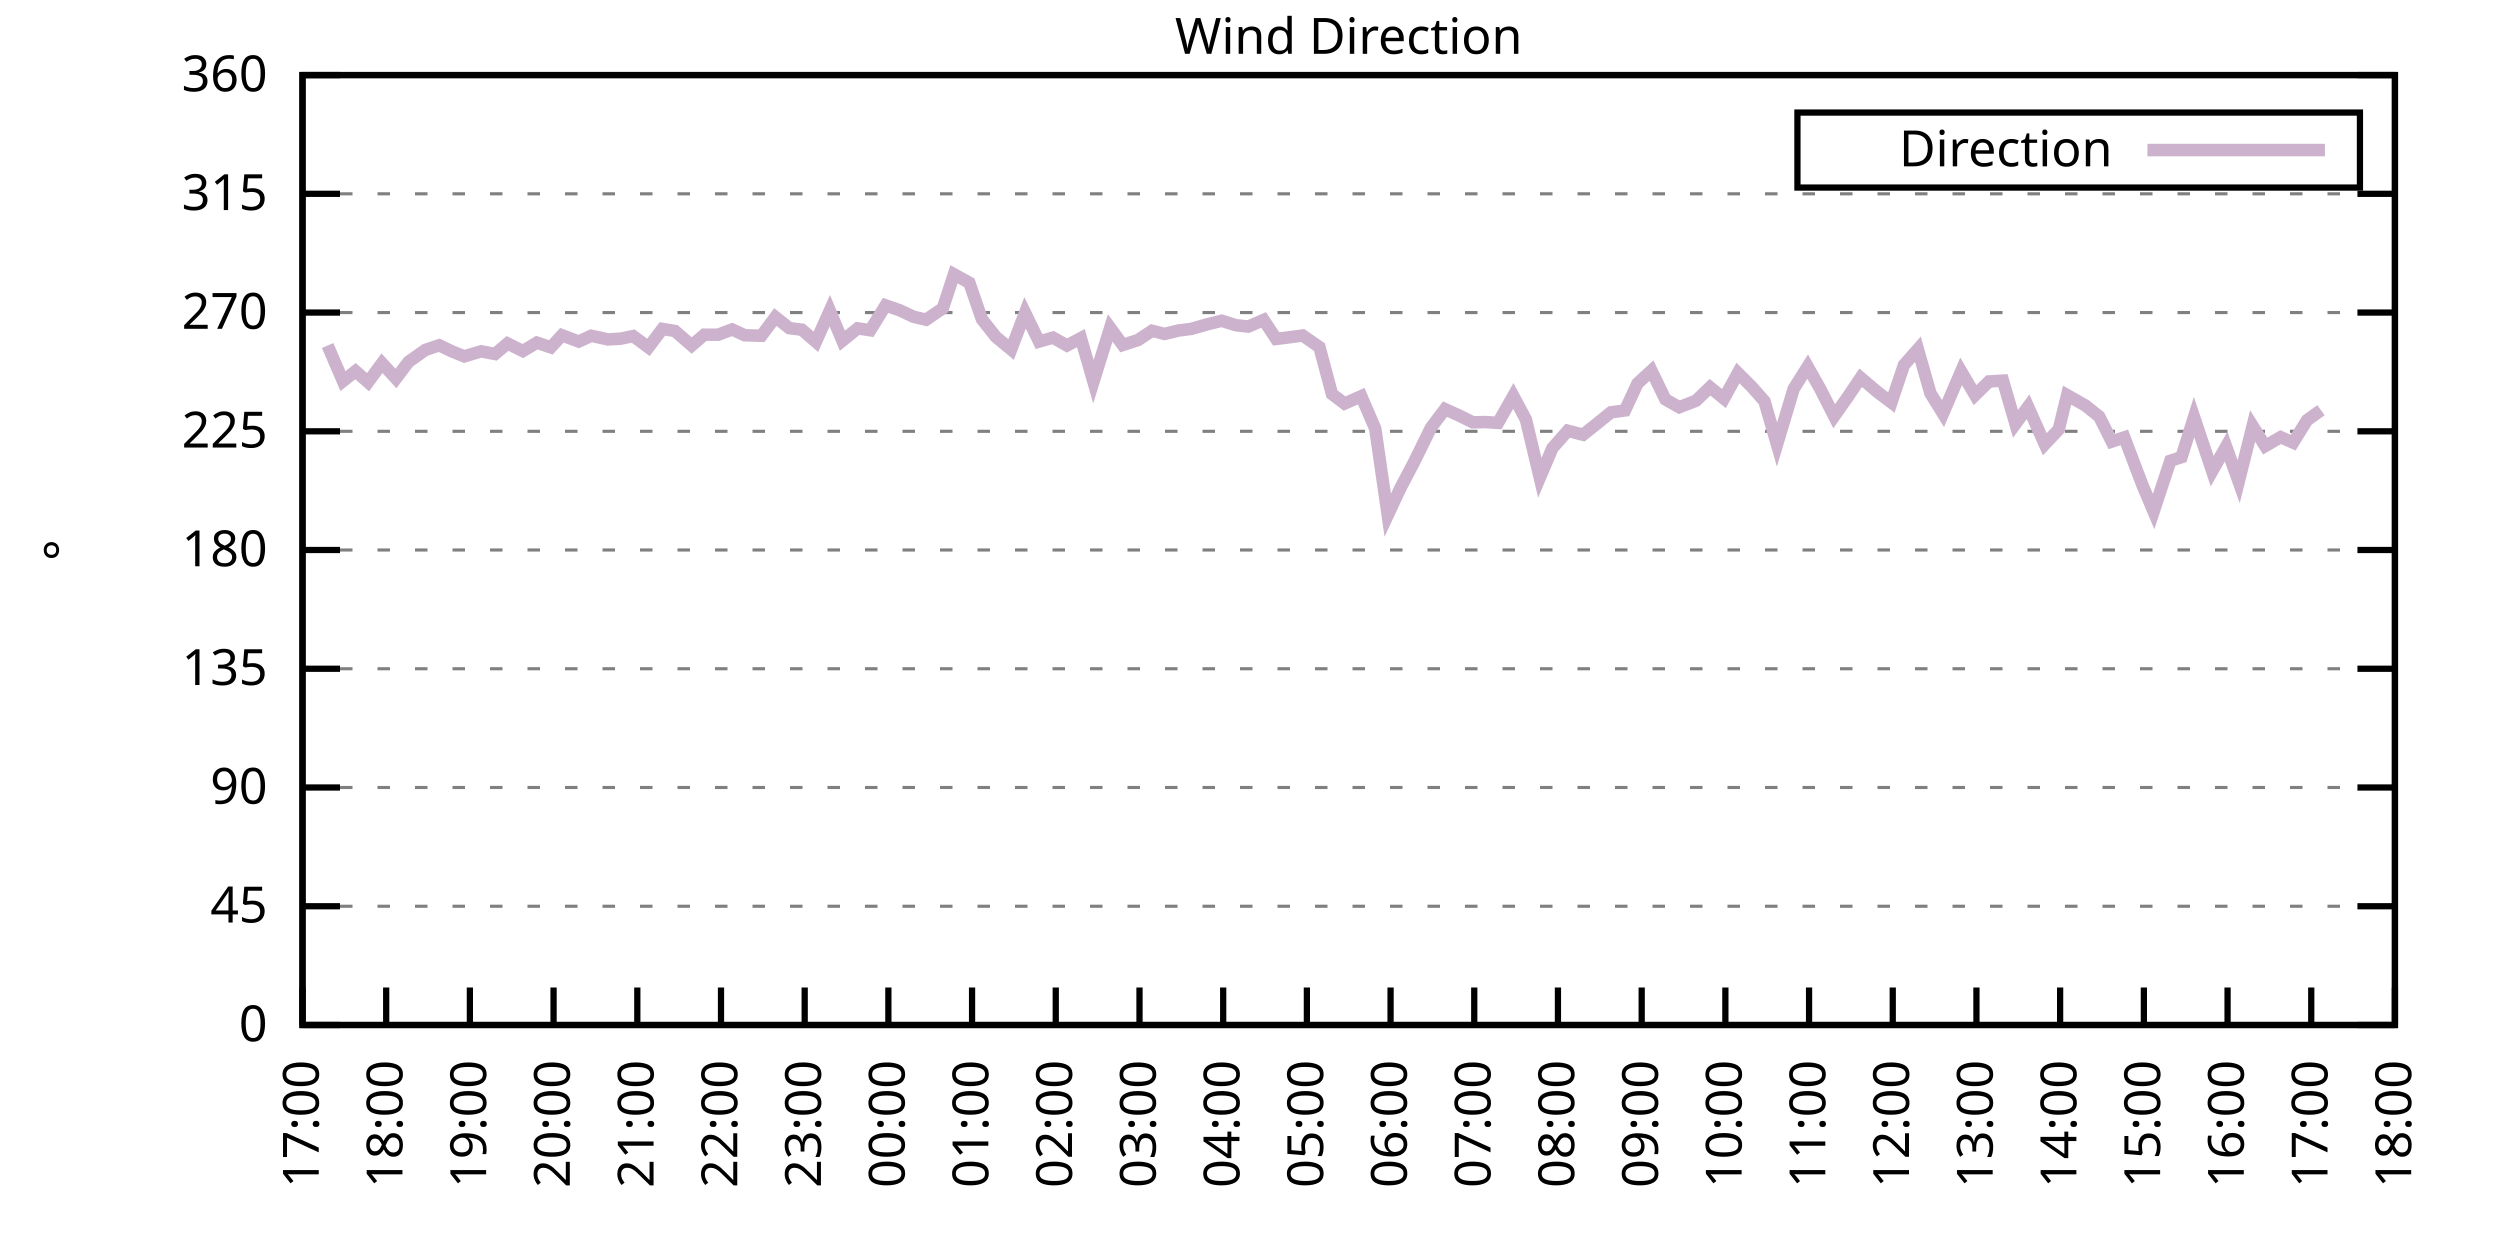
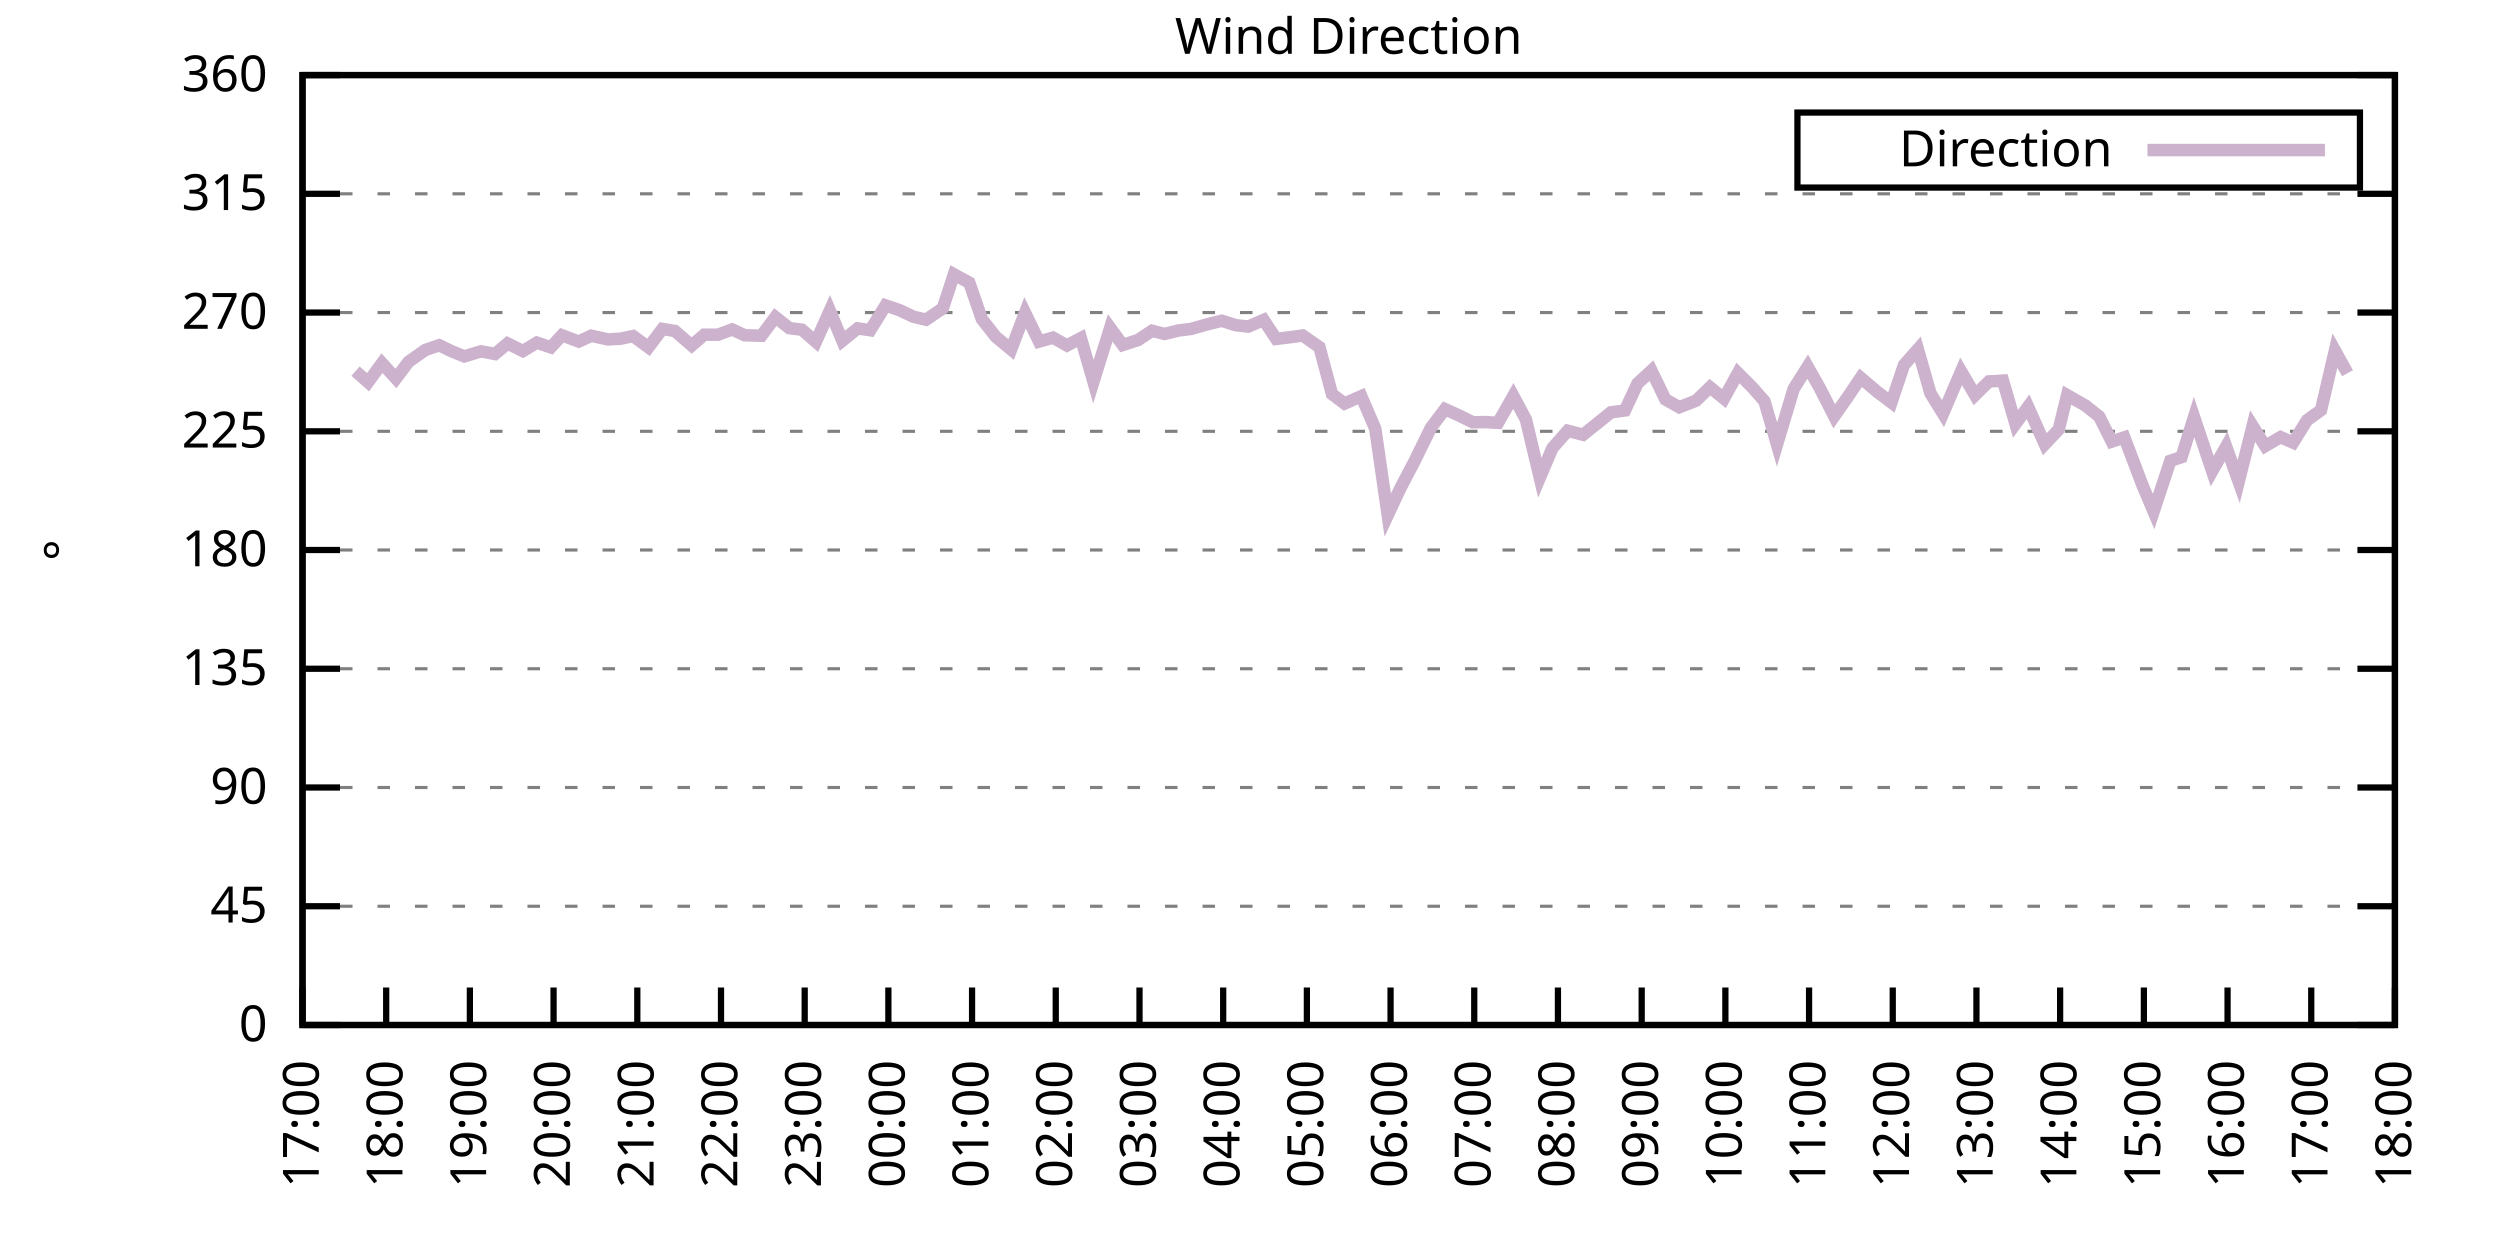
<svg xmlns="http://www.w3.org/2000/svg" xmlns:xlink="http://www.w3.org/1999/xlink" width="400" height="200" viewBox="0 0 400 200">
  <g id="gnuplot_canvas">
    <rect x="0" y="0" width="400" height="200" fill="none" />
    <defs>
      <circle id="gpDot" r="0.5" stroke-width="0.5" stroke="currentColor" />
      <path id="gpPt0" stroke-width="0.333" stroke="currentColor" d="M-1,0 h2 M0,-1 v2" />
      <path id="gpPt1" stroke-width="0.333" stroke="currentColor" d="M-1,-1 L1,1 M1,-1 L-1,1" />
      <path id="gpPt2" stroke-width="0.333" stroke="currentColor" d="M-1,0 L1,0 M0,-1 L0,1 M-1,-1 L1,1 M-1,1 L1,-1" />
      <rect id="gpPt3" stroke-width="0.333" stroke="currentColor" x="-1" y="-1" width="2" height="2" />
      <rect id="gpPt4" stroke-width="0.333" stroke="currentColor" fill="currentColor" x="-1" y="-1" width="2" height="2" />
      <circle id="gpPt5" stroke-width="0.333" stroke="currentColor" cx="0" cy="0" r="1" />
      <use xlink:href="#gpPt5" id="gpPt6" fill="currentColor" stroke="none" />
      <path id="gpPt7" stroke-width="0.333" stroke="currentColor" d="M0,-1.33 L-1.33,0.67 L1.33,0.67 z" />
      <use xlink:href="#gpPt7" id="gpPt8" fill="currentColor" stroke="none" />
      <use xlink:href="#gpPt7" id="gpPt9" stroke="currentColor" transform="rotate(180)" />
      <use xlink:href="#gpPt9" id="gpPt10" fill="currentColor" stroke="none" />
      <use xlink:href="#gpPt3" id="gpPt11" stroke="currentColor" transform="rotate(45)" />
      <use xlink:href="#gpPt11" id="gpPt12" fill="currentColor" stroke="none" />
      <path id="gpPt13" stroke-width="0.333" stroke="currentColor" d="M0,1.330 L1.265,0.411 L0.782,-1.067 L-0.782,-1.076 L-1.265,0.411 z" />
      <use xlink:href="#gpPt13" id="gpPt14" fill="currentColor" stroke="none" />
      <filter id="textbox" filterUnits="objectBoundingBox" x="0" y="0" height="1" width="1">
        <feFlood flood-color="white" flood-opacity="1" result="bgnd" />
        <feComposite in="SourceGraphic" in2="bgnd" operator="atop" />
      </filter>
      <filter id="greybox" filterUnits="objectBoundingBox" x="0" y="0" height="1" width="1">
        <feFlood flood-color="lightgrey" flood-opacity="1" result="grey" />
        <feComposite in="SourceGraphic" in2="grey" operator="atop" />
      </filter>
    </defs>
    <g fill="none" color="white" stroke="currentColor" stroke-width="1.00" stroke-linecap="butt" stroke-linejoin="miter">
</g>
    <g fill="none" color="black" stroke="currentColor" stroke-width="1.00" stroke-linecap="butt" stroke-linejoin="miter">
      <g stroke="none" shape-rendering="crispEdges">
        <polygon fill="rgb(255, 255, 255)" points="48.40,164.00 383.18,164.00 383.18,12.02 48.40,12.02 " />
      </g>
    </g>
    <g fill="none" color="black" stroke="currentColor" stroke-width="1.00" stroke-linecap="butt" stroke-linejoin="miter">
</g>
    <g fill="none" color="black" stroke="black" stroke-width="0.50" stroke-linecap="butt" stroke-linejoin="miter">
</g>
    <g fill="none" color="gray" stroke="currentColor" stroke-width="0.50" stroke-linecap="butt" stroke-linejoin="miter">
      <path stroke="gray" stroke-dasharray="2,4" class="gridline" d="M48.40,164.00 L383.19,164.00  " />
    </g>
    <g fill="none" color="gray" stroke="gray" stroke-width="1.00" stroke-linecap="butt" stroke-linejoin="miter">
</g>
    <g fill="none" color="black" stroke="currentColor" stroke-width="1.00" stroke-linecap="butt" stroke-linejoin="miter">
      <path stroke="black" d="M48.40,164.00 L54.40,164.00 M383.19,164.00 L377.19,164.00  " />
      <g transform="translate(42.80,166.60)" stroke="none" fill="black" font-family="Sans" font-size="8.00" text-anchor="end">
        <text>
          <tspan font-family="Sans"> 0</tspan>
        </text>
      </g>
    </g>
    <g fill="none" color="black" stroke="currentColor" stroke-width="1.00" stroke-linecap="butt" stroke-linejoin="miter">
</g>
    <g fill="none" color="black" stroke="black" stroke-width="0.50" stroke-linecap="butt" stroke-linejoin="miter">
</g>
    <g fill="none" color="gray" stroke="currentColor" stroke-width="0.50" stroke-linecap="butt" stroke-linejoin="miter">
      <path stroke="gray" stroke-dasharray="2,4" class="gridline" d="M48.40,145.00 L383.19,145.00  " />
    </g>
    <g fill="none" color="gray" stroke="gray" stroke-width="1.00" stroke-linecap="butt" stroke-linejoin="miter">
</g>
    <g fill="none" color="black" stroke="currentColor" stroke-width="1.00" stroke-linecap="butt" stroke-linejoin="miter">
      <path stroke="black" d="M48.40,145.00 L54.40,145.00 M383.19,145.00 L377.19,145.00  " />
      <g transform="translate(42.80,147.60)" stroke="none" fill="black" font-family="Sans" font-size="8.00" text-anchor="end">
        <text>
          <tspan font-family="Sans"> 45</tspan>
        </text>
      </g>
    </g>
    <g fill="none" color="black" stroke="currentColor" stroke-width="1.00" stroke-linecap="butt" stroke-linejoin="miter">
</g>
    <g fill="none" color="black" stroke="black" stroke-width="0.50" stroke-linecap="butt" stroke-linejoin="miter">
</g>
    <g fill="none" color="gray" stroke="currentColor" stroke-width="0.50" stroke-linecap="butt" stroke-linejoin="miter">
      <path stroke="gray" stroke-dasharray="2,4" class="gridline" d="M48.40,126.00 L383.19,126.00  " />
    </g>
    <g fill="none" color="gray" stroke="gray" stroke-width="1.00" stroke-linecap="butt" stroke-linejoin="miter">
</g>
    <g fill="none" color="black" stroke="currentColor" stroke-width="1.00" stroke-linecap="butt" stroke-linejoin="miter">
      <path stroke="black" d="M48.40,126.00 L54.40,126.00 M383.19,126.00 L377.19,126.00  " />
      <g transform="translate(42.80,128.60)" stroke="none" fill="black" font-family="Sans" font-size="8.00" text-anchor="end">
        <text>
          <tspan font-family="Sans"> 90</tspan>
        </text>
      </g>
    </g>
    <g fill="none" color="black" stroke="currentColor" stroke-width="1.00" stroke-linecap="butt" stroke-linejoin="miter">
</g>
    <g fill="none" color="black" stroke="black" stroke-width="0.50" stroke-linecap="butt" stroke-linejoin="miter">
</g>
    <g fill="none" color="gray" stroke="currentColor" stroke-width="0.50" stroke-linecap="butt" stroke-linejoin="miter">
      <path stroke="gray" stroke-dasharray="2,4" class="gridline" d="M48.40,107.00 L383.19,107.00  " />
    </g>
    <g fill="none" color="gray" stroke="gray" stroke-width="1.00" stroke-linecap="butt" stroke-linejoin="miter">
</g>
    <g fill="none" color="black" stroke="currentColor" stroke-width="1.00" stroke-linecap="butt" stroke-linejoin="miter">
      <path stroke="black" d="M48.40,107.00 L54.40,107.00 M383.19,107.00 L377.19,107.00  " />
      <g transform="translate(42.80,109.60)" stroke="none" fill="black" font-family="Sans" font-size="8.00" text-anchor="end">
        <text>
          <tspan font-family="Sans"> 135</tspan>
        </text>
      </g>
    </g>
    <g fill="none" color="black" stroke="currentColor" stroke-width="1.00" stroke-linecap="butt" stroke-linejoin="miter">
</g>
    <g fill="none" color="black" stroke="black" stroke-width="0.50" stroke-linecap="butt" stroke-linejoin="miter">
</g>
    <g fill="none" color="gray" stroke="currentColor" stroke-width="0.50" stroke-linecap="butt" stroke-linejoin="miter">
      <path stroke="gray" stroke-dasharray="2,4" class="gridline" d="M48.40,88.00 L383.19,88.00  " />
    </g>
    <g fill="none" color="gray" stroke="gray" stroke-width="1.00" stroke-linecap="butt" stroke-linejoin="miter">
</g>
    <g fill="none" color="black" stroke="currentColor" stroke-width="1.00" stroke-linecap="butt" stroke-linejoin="miter">
      <path stroke="black" d="M48.40,88.00 L54.40,88.00 M383.19,88.00 L377.19,88.00  " />
      <g transform="translate(42.80,90.60)" stroke="none" fill="black" font-family="Sans" font-size="8.00" text-anchor="end">
        <text>
          <tspan font-family="Sans"> 180</tspan>
        </text>
      </g>
    </g>
    <g fill="none" color="black" stroke="currentColor" stroke-width="1.00" stroke-linecap="butt" stroke-linejoin="miter">
</g>
    <g fill="none" color="black" stroke="black" stroke-width="0.50" stroke-linecap="butt" stroke-linejoin="miter">
</g>
    <g fill="none" color="gray" stroke="currentColor" stroke-width="0.50" stroke-linecap="butt" stroke-linejoin="miter">
      <path stroke="gray" stroke-dasharray="2,4" class="gridline" d="M48.40,69.01 L383.19,69.01  " />
    </g>
    <g fill="none" color="gray" stroke="gray" stroke-width="1.00" stroke-linecap="butt" stroke-linejoin="miter">
</g>
    <g fill="none" color="black" stroke="currentColor" stroke-width="1.00" stroke-linecap="butt" stroke-linejoin="miter">
      <path stroke="black" d="M48.40,69.01 L54.40,69.01 M383.19,69.01 L377.19,69.01  " />
      <g transform="translate(42.80,71.61)" stroke="none" fill="black" font-family="Sans" font-size="8.00" text-anchor="end">
        <text>
          <tspan font-family="Sans"> 225</tspan>
        </text>
      </g>
    </g>
    <g fill="none" color="black" stroke="currentColor" stroke-width="1.00" stroke-linecap="butt" stroke-linejoin="miter">
</g>
    <g fill="none" color="black" stroke="black" stroke-width="0.50" stroke-linecap="butt" stroke-linejoin="miter">
</g>
    <g fill="none" color="gray" stroke="currentColor" stroke-width="0.50" stroke-linecap="butt" stroke-linejoin="miter">
      <path stroke="gray" stroke-dasharray="2,4" class="gridline" d="M48.40,50.01 L383.19,50.01  " />
    </g>
    <g fill="none" color="gray" stroke="gray" stroke-width="1.00" stroke-linecap="butt" stroke-linejoin="miter">
</g>
    <g fill="none" color="black" stroke="currentColor" stroke-width="1.00" stroke-linecap="butt" stroke-linejoin="miter">
      <path stroke="black" d="M48.40,50.01 L54.40,50.01 M383.19,50.01 L377.19,50.01  " />
      <g transform="translate(42.80,52.61)" stroke="none" fill="black" font-family="Sans" font-size="8.00" text-anchor="end">
        <text>
          <tspan font-family="Sans"> 270</tspan>
        </text>
      </g>
    </g>
    <g fill="none" color="black" stroke="currentColor" stroke-width="1.00" stroke-linecap="butt" stroke-linejoin="miter">
</g>
    <g fill="none" color="black" stroke="black" stroke-width="0.50" stroke-linecap="butt" stroke-linejoin="miter">
</g>
    <g fill="none" color="gray" stroke="currentColor" stroke-width="0.50" stroke-linecap="butt" stroke-linejoin="miter">
      <path stroke="gray" stroke-dasharray="2,4" class="gridline" d="M48.40,31.01 L383.19,31.01  " />
    </g>
    <g fill="none" color="gray" stroke="gray" stroke-width="1.00" stroke-linecap="butt" stroke-linejoin="miter">
</g>
    <g fill="none" color="black" stroke="currentColor" stroke-width="1.00" stroke-linecap="butt" stroke-linejoin="miter">
      <path stroke="black" d="M48.40,31.01 L54.40,31.01 M383.19,31.01 L377.19,31.01  " />
      <g transform="translate(42.80,33.61)" stroke="none" fill="black" font-family="Sans" font-size="8.00" text-anchor="end">
        <text>
          <tspan font-family="Sans"> 315</tspan>
        </text>
      </g>
    </g>
    <g fill="none" color="black" stroke="currentColor" stroke-width="1.00" stroke-linecap="butt" stroke-linejoin="miter">
</g>
    <g fill="none" color="black" stroke="black" stroke-width="0.50" stroke-linecap="butt" stroke-linejoin="miter">
</g>
    <g fill="none" color="gray" stroke="currentColor" stroke-width="0.50" stroke-linecap="butt" stroke-linejoin="miter">
      <path stroke="gray" stroke-dasharray="2,4" class="gridline" d="M48.40,12.01 L383.19,12.01  " />
    </g>
    <g fill="none" color="gray" stroke="gray" stroke-width="1.00" stroke-linecap="butt" stroke-linejoin="miter">
</g>
    <g fill="none" color="black" stroke="currentColor" stroke-width="1.00" stroke-linecap="butt" stroke-linejoin="miter">
      <path stroke="black" d="M48.40,12.01 L54.40,12.01 M383.19,12.01 L377.19,12.01  " />
      <g transform="translate(42.80,14.61)" stroke="none" fill="black" font-family="Sans" font-size="8.00" text-anchor="end">
        <text>
          <tspan font-family="Sans"> 360</tspan>
        </text>
      </g>
    </g>
    <g fill="none" color="black" stroke="currentColor" stroke-width="1.00" stroke-linecap="butt" stroke-linejoin="miter">
      <path stroke="black" d="M48.40,164.00 L48.40,158.00  " />
      <g transform="translate(51.00,169.60) rotate(270.00)" stroke="none" fill="black" font-family="Sans" font-size="8.00" text-anchor="end">
        <text>
          <tspan font-family="Sans">17:00</tspan>
        </text>
      </g>
    </g>
    <g fill="none" color="black" stroke="currentColor" stroke-width="1.00" stroke-linecap="butt" stroke-linejoin="miter">
      <path stroke="black" d="M61.79,164.00 L61.79,158.00  " />
      <g transform="translate(64.39,169.60) rotate(270.00)" stroke="none" fill="black" font-family="Sans" font-size="8.00" text-anchor="end">
        <text>
          <tspan font-family="Sans">18:00</tspan>
        </text>
      </g>
    </g>
    <g fill="none" color="black" stroke="currentColor" stroke-width="1.00" stroke-linecap="butt" stroke-linejoin="miter">
      <path stroke="black" d="M75.18,164.00 L75.18,158.00  " />
      <g transform="translate(77.78,169.60) rotate(270.00)" stroke="none" fill="black" font-family="Sans" font-size="8.00" text-anchor="end">
        <text>
          <tspan font-family="Sans">19:00</tspan>
        </text>
      </g>
    </g>
    <g fill="none" color="black" stroke="currentColor" stroke-width="1.00" stroke-linecap="butt" stroke-linejoin="miter">
      <path stroke="black" d="M88.57,164.00 L88.57,158.00  " />
      <g transform="translate(91.17,169.60) rotate(270.00)" stroke="none" fill="black" font-family="Sans" font-size="8.00" text-anchor="end">
        <text>
          <tspan font-family="Sans">20:00</tspan>
        </text>
      </g>
    </g>
    <g fill="none" color="black" stroke="currentColor" stroke-width="1.00" stroke-linecap="butt" stroke-linejoin="miter">
      <path stroke="black" d="M101.97,164.00 L101.97,158.00  " />
      <g transform="translate(104.57,169.60) rotate(270.00)" stroke="none" fill="black" font-family="Sans" font-size="8.00" text-anchor="end">
        <text>
          <tspan font-family="Sans">21:00</tspan>
        </text>
      </g>
    </g>
    <g fill="none" color="black" stroke="currentColor" stroke-width="1.00" stroke-linecap="butt" stroke-linejoin="miter">
      <path stroke="black" d="M115.36,164.00 L115.36,158.00  " />
      <g transform="translate(117.96,169.60) rotate(270.00)" stroke="none" fill="black" font-family="Sans" font-size="8.00" text-anchor="end">
        <text>
          <tspan font-family="Sans">22:00</tspan>
        </text>
      </g>
    </g>
    <g fill="none" color="black" stroke="currentColor" stroke-width="1.00" stroke-linecap="butt" stroke-linejoin="miter">
      <path stroke="black" d="M128.75,164.00 L128.75,158.00  " />
      <g transform="translate(131.35,169.60) rotate(270.00)" stroke="none" fill="black" font-family="Sans" font-size="8.00" text-anchor="end">
        <text>
          <tspan font-family="Sans">23:00</tspan>
        </text>
      </g>
    </g>
    <g fill="none" color="black" stroke="currentColor" stroke-width="1.00" stroke-linecap="butt" stroke-linejoin="miter">
      <path stroke="black" d="M142.14,164.00 L142.14,158.00  " />
      <g transform="translate(144.74,169.60) rotate(270.00)" stroke="none" fill="black" font-family="Sans" font-size="8.00" text-anchor="end">
        <text>
          <tspan font-family="Sans">00:00</tspan>
        </text>
      </g>
    </g>
    <g fill="none" color="black" stroke="currentColor" stroke-width="1.00" stroke-linecap="butt" stroke-linejoin="miter">
      <path stroke="black" d="M155.53,164.00 L155.53,158.00  " />
      <g transform="translate(158.13,169.60) rotate(270.00)" stroke="none" fill="black" font-family="Sans" font-size="8.00" text-anchor="end">
        <text>
          <tspan font-family="Sans">01:00</tspan>
        </text>
      </g>
    </g>
    <g fill="none" color="black" stroke="currentColor" stroke-width="1.00" stroke-linecap="butt" stroke-linejoin="miter">
      <path stroke="black" d="M168.92,164.00 L168.92,158.00  " />
      <g transform="translate(171.52,169.60) rotate(270.00)" stroke="none" fill="black" font-family="Sans" font-size="8.00" text-anchor="end">
        <text>
          <tspan font-family="Sans">02:00</tspan>
        </text>
      </g>
    </g>
    <g fill="none" color="black" stroke="currentColor" stroke-width="1.00" stroke-linecap="butt" stroke-linejoin="miter">
      <path stroke="black" d="M182.32,164.00 L182.32,158.00  " />
      <g transform="translate(184.92,169.60) rotate(270.00)" stroke="none" fill="black" font-family="Sans" font-size="8.00" text-anchor="end">
        <text>
          <tspan font-family="Sans">03:00</tspan>
        </text>
      </g>
    </g>
    <g fill="none" color="black" stroke="currentColor" stroke-width="1.00" stroke-linecap="butt" stroke-linejoin="miter">
      <path stroke="black" d="M195.71,164.00 L195.71,158.00  " />
      <g transform="translate(198.31,169.60) rotate(270.00)" stroke="none" fill="black" font-family="Sans" font-size="8.00" text-anchor="end">
        <text>
          <tspan font-family="Sans">04:00</tspan>
        </text>
      </g>
    </g>
    <g fill="none" color="black" stroke="currentColor" stroke-width="1.00" stroke-linecap="butt" stroke-linejoin="miter">
      <path stroke="black" d="M209.10,164.00 L209.10,158.00  " />
      <g transform="translate(211.70,169.60) rotate(270.00)" stroke="none" fill="black" font-family="Sans" font-size="8.00" text-anchor="end">
        <text>
          <tspan font-family="Sans">05:00</tspan>
        </text>
      </g>
    </g>
    <g fill="none" color="black" stroke="currentColor" stroke-width="1.00" stroke-linecap="butt" stroke-linejoin="miter">
      <path stroke="black" d="M222.49,164.00 L222.49,158.00  " />
      <g transform="translate(225.09,169.60) rotate(270.00)" stroke="none" fill="black" font-family="Sans" font-size="8.00" text-anchor="end">
        <text>
          <tspan font-family="Sans">06:00</tspan>
        </text>
      </g>
    </g>
    <g fill="none" color="black" stroke="currentColor" stroke-width="1.00" stroke-linecap="butt" stroke-linejoin="miter">
      <path stroke="black" d="M235.88,164.00 L235.88,158.00  " />
      <g transform="translate(238.48,169.60) rotate(270.00)" stroke="none" fill="black" font-family="Sans" font-size="8.00" text-anchor="end">
        <text>
          <tspan font-family="Sans">07:00</tspan>
        </text>
      </g>
    </g>
    <g fill="none" color="black" stroke="currentColor" stroke-width="1.00" stroke-linecap="butt" stroke-linejoin="miter">
      <path stroke="black" d="M249.27,164.00 L249.27,158.00  " />
      <g transform="translate(251.87,169.60) rotate(270.00)" stroke="none" fill="black" font-family="Sans" font-size="8.00" text-anchor="end">
        <text>
          <tspan font-family="Sans">08:00</tspan>
        </text>
      </g>
    </g>
    <g fill="none" color="black" stroke="currentColor" stroke-width="1.00" stroke-linecap="butt" stroke-linejoin="miter">
      <path stroke="black" d="M262.67,164.00 L262.67,158.00  " />
      <g transform="translate(265.27,169.60) rotate(270.00)" stroke="none" fill="black" font-family="Sans" font-size="8.00" text-anchor="end">
        <text>
          <tspan font-family="Sans">09:00</tspan>
        </text>
      </g>
    </g>
    <g fill="none" color="black" stroke="currentColor" stroke-width="1.00" stroke-linecap="butt" stroke-linejoin="miter">
      <path stroke="black" d="M276.06,164.00 L276.06,158.00  " />
      <g transform="translate(278.66,169.60) rotate(270.00)" stroke="none" fill="black" font-family="Sans" font-size="8.00" text-anchor="end">
        <text>
          <tspan font-family="Sans">10:00</tspan>
        </text>
      </g>
    </g>
    <g fill="none" color="black" stroke="currentColor" stroke-width="1.00" stroke-linecap="butt" stroke-linejoin="miter">
      <path stroke="black" d="M289.45,164.00 L289.45,158.00  " />
      <g transform="translate(292.05,169.60) rotate(270.00)" stroke="none" fill="black" font-family="Sans" font-size="8.00" text-anchor="end">
        <text>
          <tspan font-family="Sans">11:00</tspan>
        </text>
      </g>
    </g>
    <g fill="none" color="black" stroke="currentColor" stroke-width="1.00" stroke-linecap="butt" stroke-linejoin="miter">
      <path stroke="black" d="M302.84,164.00 L302.84,158.00  " />
      <g transform="translate(305.44,169.60) rotate(270.00)" stroke="none" fill="black" font-family="Sans" font-size="8.00" text-anchor="end">
        <text>
          <tspan font-family="Sans">12:00</tspan>
        </text>
      </g>
    </g>
    <g fill="none" color="black" stroke="currentColor" stroke-width="1.00" stroke-linecap="butt" stroke-linejoin="miter">
      <path stroke="black" d="M316.23,164.00 L316.23,158.00  " />
      <g transform="translate(318.83,169.60) rotate(270.00)" stroke="none" fill="black" font-family="Sans" font-size="8.00" text-anchor="end">
        <text>
          <tspan font-family="Sans">13:00</tspan>
        </text>
      </g>
    </g>
    <g fill="none" color="black" stroke="currentColor" stroke-width="1.00" stroke-linecap="butt" stroke-linejoin="miter">
      <path stroke="black" d="M329.62,164.00 L329.62,158.00  " />
      <g transform="translate(332.22,169.60) rotate(270.00)" stroke="none" fill="black" font-family="Sans" font-size="8.00" text-anchor="end">
        <text>
          <tspan font-family="Sans">14:00</tspan>
        </text>
      </g>
    </g>
    <g fill="none" color="black" stroke="currentColor" stroke-width="1.00" stroke-linecap="butt" stroke-linejoin="miter">
      <path stroke="black" d="M343.02,164.00 L343.02,158.00  " />
      <g transform="translate(345.62,169.60) rotate(270.00)" stroke="none" fill="black" font-family="Sans" font-size="8.00" text-anchor="end">
        <text>
          <tspan font-family="Sans">15:00</tspan>
        </text>
      </g>
    </g>
    <g fill="none" color="black" stroke="currentColor" stroke-width="1.00" stroke-linecap="butt" stroke-linejoin="miter">
      <path stroke="black" d="M356.41,164.00 L356.41,158.00  " />
      <g transform="translate(359.01,169.60) rotate(270.00)" stroke="none" fill="black" font-family="Sans" font-size="8.00" text-anchor="end">
        <text>
          <tspan font-family="Sans">16:00</tspan>
        </text>
      </g>
    </g>
    <g fill="none" color="black" stroke="currentColor" stroke-width="1.00" stroke-linecap="butt" stroke-linejoin="miter">
      <path stroke="black" d="M369.80,164.00 L369.80,158.00  " />
      <g transform="translate(372.40,169.60) rotate(270.00)" stroke="none" fill="black" font-family="Sans" font-size="8.00" text-anchor="end">
        <text>
          <tspan font-family="Sans">17:00</tspan>
        </text>
      </g>
    </g>
    <g fill="none" color="black" stroke="currentColor" stroke-width="1.00" stroke-linecap="butt" stroke-linejoin="miter">
      <path stroke="black" d="M383.19,164.00 L383.19,158.00  " />
      <g transform="translate(385.79,169.60) rotate(270.00)" stroke="none" fill="black" font-family="Sans" font-size="8.00" text-anchor="end">
        <text>
          <tspan font-family="Sans">18:00</tspan>
        </text>
      </g>
    </g>
    <g fill="none" color="black" stroke="currentColor" stroke-width="1.00" stroke-linecap="butt" stroke-linejoin="miter">
</g>
    <g fill="none" color="black" stroke="currentColor" stroke-width="1.00" stroke-linecap="butt" stroke-linejoin="miter">
      <path stroke="black" d="M48.40,12.01 L48.40,164.00 L383.19,164.00 L383.19,12.01 L48.40,12.01 Z  " />
    </g>
    <g fill="none" color="black" stroke="currentColor" stroke-width="1.00" stroke-linecap="butt" stroke-linejoin="miter">
</g>
    <g fill="none" color="black" stroke="currentColor" stroke-width="1.00" stroke-linecap="butt" stroke-linejoin="miter">
      <path stroke="black" d="M287.59,30.01 L287.59,18.01 L377.59,18.01 L377.59,30.01 L287.59,30.01 Z  " />
    </g>
    <g id="Wind_direction_plot_1">
      <g fill="none" color="white" stroke="black" stroke-width="2.00" stroke-linecap="butt" stroke-linejoin="miter">
</g>
      <g fill="none" color="black" stroke="currentColor" stroke-width="2.00" stroke-linecap="butt" stroke-linejoin="miter">
        <g transform="translate(337.99,26.61)" stroke="none" fill="black" font-family="Sans" font-size="8.00" text-anchor="end">
          <text>
            <tspan font-family="Sans">Direction</tspan>
          </text>
        </g>
      </g>
      <g fill="none" color="black" stroke="currentColor" stroke-width="2.00" stroke-linecap="butt" stroke-linejoin="miter">
-         <path stroke="rgb(204, 178, 204)" d="M343.59,24.01 L371.99,24.01 M52.42,55.28 L54.87,60.98 L56.88,59.38 L58.89,61.15 L61.12,58.11 L63.35,60.56   L65.36,57.90 L68.04,56.00 L70.27,55.24 L72.28,56.21 L74.29,57.02 L76.97,56.21 L79.20,56.64 L81.21,54.95   L83.66,56.17 L85.90,54.82 L88.13,55.58 L89.91,53.64 L92.59,54.65 L94.60,53.72 L97.28,54.31 L99.29,54.19   L101.30,53.77 L103.75,55.58 L105.98,52.63 L107.99,52.96 L110.67,55.28 L112.68,53.55 L114.91,53.55 L117.14,52.71   L119.15,53.64 L121.83,53.72 L124.06,50.73 L126.29,52.50 L128.30,52.75 L130.54,54.69 L132.77,49.71 L134.78,54.52   L137.23,52.54 L139.24,52.84 L141.69,48.87 L143.93,49.63 L146.16,50.68 L148.17,51.15 L150.85,49.33 L152.63,43.89   L155.09,45.24 L157.10,51.06 L159.33,53.89 L161.78,55.92 L164.01,50.05 L166.25,54.65 L168.48,54.02 L170.71,55.28   L172.94,54.10 L174.95,61.07 L177.63,52.46 L179.64,55.20 L182.09,54.40 L184.32,52.92 L186.33,53.43 L188.57,52.88   L190.57,52.63 L193.25,51.87 L195.48,51.32 L197.72,52.03 L199.73,52.25 L202.18,51.19 L204.19,54.23 L206.20,53.98   L208.43,53.68 L211.11,55.54 L213.12,63.05 L215.13,64.57 L217.80,63.39 L220.04,68.58 L222.04,82.43 L224.05,78.13   L226.29,73.86 L228.96,68.42 L231.20,65.46 L233.43,66.47 L235.66,67.57 L237.67,67.53 L239.68,67.66 L242.13,63.35   L244.14,67.11 L246.37,76.44 L248.38,71.71 L250.84,68.92 L253.29,69.56 L255.52,67.78 L257.76,65.97 L259.99,65.67   L262.00,61.36 L264.23,59.30 L266.46,63.90 L268.69,65.16 L271.37,64.11 L273.60,61.96 L275.83,63.77 L278.07,59.68   L280.30,61.91 L282.31,64.19 L284.32,71.12 L286.99,62.21 L289.23,58.66 L291.23,62.21 L293.47,66.60 L295.70,63.43   L297.71,60.44 L300.39,62.72 L302.62,64.40 L304.63,58.41 L306.86,55.88 L308.87,62.93 L310.88,66.18 L313.78,59.42   L316.01,63.22 L318.24,61.03 L320.47,60.90 L322.48,67.82 L324.49,65.08 L327.17,71.08 L329.40,68.71 L330.74,63.22   L333.64,64.87 L335.87,66.64 L337.88,70.65 L339.89,69.98 L342.79,77.62 L344.58,81.84 L347.26,73.73 L349.04,73.14   L351.05,66.73 L353.95,75.38 L356.18,71.45 L358.19,77.07 L360.42,68.16 L362.43,71.37 L364.89,69.94 L366.90,70.82   L369.13,67.23 L371.36,65.63  " />
+         <path stroke="rgb(204, 178, 204)" d="M343.59,24.01 L371.99,24.01 M56.88,59.38 L58.89,61.15 L61.12,58.11 L63.35,60.56 L65.36,57.90 L68.04,56.00   L70.27,55.24 L72.28,56.21 L74.29,57.02 L76.97,56.21 L79.20,56.64 L81.21,54.95 L83.66,56.17 L85.90,54.82   L88.13,55.58 L89.91,53.64 L92.59,54.65 L94.60,53.72 L97.28,54.31 L99.29,54.19 L101.30,53.77 L103.75,55.58   L105.98,52.63 L107.99,52.96 L110.67,55.28 L112.68,53.55 L114.91,53.55 L117.14,52.71 L119.15,53.64 L121.83,53.72   L124.06,50.73 L126.29,52.50 L128.30,52.75 L130.54,54.69 L132.77,49.71 L134.78,54.52 L137.23,52.54 L139.24,52.84   L141.69,48.87 L143.93,49.63 L146.16,50.68 L148.17,51.15 L150.85,49.33 L152.63,43.89 L155.09,45.24 L157.10,51.06   L159.33,53.89 L161.78,55.92 L164.01,50.05 L166.25,54.65 L168.48,54.02 L170.71,55.28 L172.94,54.10 L174.95,61.07   L177.63,52.46 L179.64,55.20 L182.09,54.40 L184.32,52.92 L186.33,53.43 L188.57,52.88 L190.57,52.63 L193.25,51.87   L195.48,51.32 L197.72,52.03 L199.73,52.25 L202.18,51.19 L204.19,54.23 L206.20,53.98 L208.43,53.68 L211.11,55.54   L213.12,63.05 L215.13,64.57 L217.80,63.39 L220.04,68.58 L222.04,82.43 L224.05,78.13 L226.29,73.86 L228.96,68.42   L231.20,65.46 L233.43,66.47 L235.66,67.57 L237.67,67.53 L239.68,67.66 L242.13,63.35 L244.14,67.11 L246.37,76.44   L248.38,71.71 L250.84,68.92 L253.29,69.56 L255.52,67.78 L257.76,65.97 L259.99,65.67 L262.00,61.36 L264.23,59.30   L266.46,63.90 L268.69,65.16 L271.37,64.11 L273.60,61.96 L275.83,63.77 L278.07,59.68 L280.30,61.91 L282.31,64.19   L284.32,71.12 L286.99,62.21 L289.23,58.66 L291.23,62.21 L293.47,66.60 L295.70,63.43 L297.71,60.44 L300.39,62.72   L302.62,64.40 L304.63,58.41 L306.86,55.88 L308.87,62.93 L310.88,66.18 L313.78,59.42 L316.01,63.22 L318.24,61.03   L320.47,60.90 L322.48,67.82 L324.49,65.08 L327.17,71.08 L329.40,68.71 L330.74,63.22 L333.64,64.87 L335.87,66.64   L337.88,70.65 L339.89,69.98 L342.79,77.62 L344.58,81.84 L347.26,73.73 L349.04,73.14 L351.05,66.73 L353.95,75.38   L356.18,71.45 L358.19,77.07 L360.42,68.16 L362.43,71.37 L364.89,69.94 L366.90,70.82 L369.13,67.23 L371.36,65.63   L373.59,56.09 L375.60,59.72  " />
      </g>
    </g>
    <g fill="none" color="black" stroke="currentColor" stroke-width="2.00" stroke-linecap="butt" stroke-linejoin="miter">
</g>
    <g fill="none" color="black" stroke="black" stroke-width="1.00" stroke-linecap="butt" stroke-linejoin="miter">
</g>
    <g fill="none" color="black" stroke="currentColor" stroke-width="1.00" stroke-linecap="butt" stroke-linejoin="miter">
      <path stroke="black" d="M48.40,12.01 L48.40,164.00 L383.19,164.00 L383.19,12.01 L48.40,12.01 Z  " />
      <g transform="translate(12.80,88.01) rotate(270.00)" stroke="none" fill="black" font-family="Sans" font-size="8.00" text-anchor="middle">
        <text>
          <tspan font-family="Sans">°</tspan>
        </text>
      </g>
    </g>
    <g fill="none" color="black" stroke="currentColor" stroke-width="1.00" stroke-linecap="butt" stroke-linejoin="miter">
</g>
    <g fill="none" color="black" stroke="currentColor" stroke-width="1.00" stroke-linecap="butt" stroke-linejoin="miter">
      <g transform="translate(215.79,8.61)" stroke="none" fill="black" font-family="Sans" font-size="8.00" text-anchor="middle">
        <text>
          <tspan font-family="Sans">Wind Direction</tspan>
        </text>
      </g>
    </g>
    <g fill="none" color="black" stroke="currentColor" stroke-width="1.00" stroke-linecap="butt" stroke-linejoin="miter">
</g>
  </g>
</svg>
